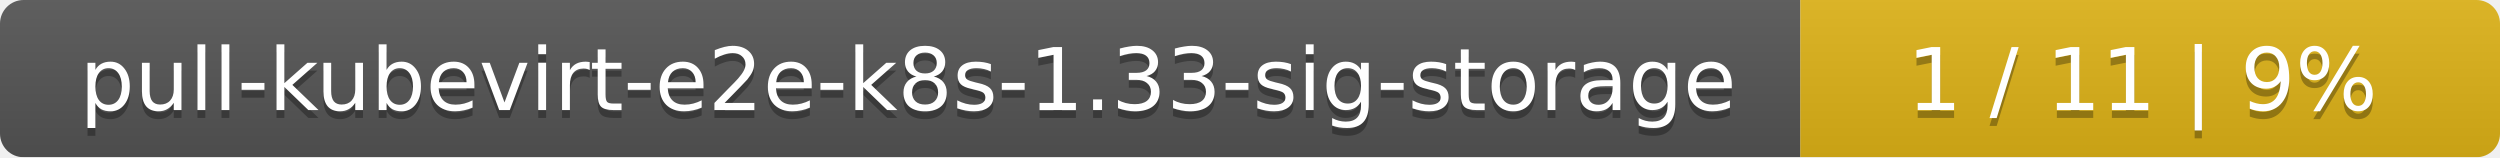
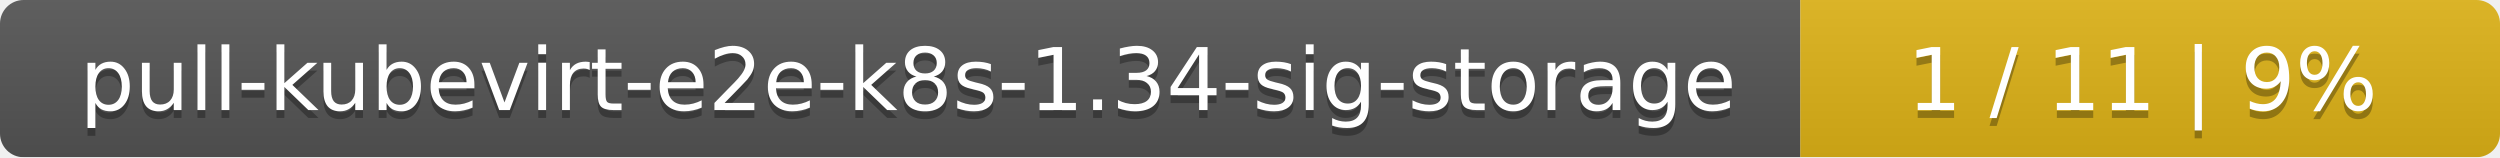
<svg xmlns="http://www.w3.org/2000/svg" width="318" height="20">
  <linearGradient id="smooth" x2="0" y2="100%">
    <stop offset="0" stop-color="#bbb" stop-opacity=".1" />
    <stop offset="1" stop-opacity=".1" />
  </linearGradient>
  <mask id="round">
    <rect width="318" height="20" rx="3" fill="#fff" />
  </mask>
  <g mask="url(#round)">
    <rect width="229" height="20" fill="#555" />
    <rect x="229" width="89" height="20" fill="#dfb317" />
    <rect width="318" height="20" fill="url(#smooth)" />
  </g>
  <g fill="#fff" text-anchor="middle" font-family="DejaVu Sans,Verdana,Geneva,sans-serif" font-size="11">
-     <text x="115.5" y="15" fill="#010101" fill-opacity=".3">pull-kubevirt-e2e-k8s-1.33-sig-storage</text>
-     <text x="115.5" y="14">pull-kubevirt-e2e-k8s-1.33-sig-storage</text>
+     <text x="115.5" y="15" fill="#010101" fill-opacity=".3">pull-kubevirt-e2e-k8s-1.34-sig-storage</text>
+     <text x="115.5" y="14">pull-kubevirt-e2e-k8s-1.34-sig-storage</text>
    <text x="272.5" y="15" fill="#010101" fill-opacity=".3">1 / 11    |    9%</text>
    <text x="272.5" y="14">1 / 11    |    9%</text>
  </g>
</svg>
